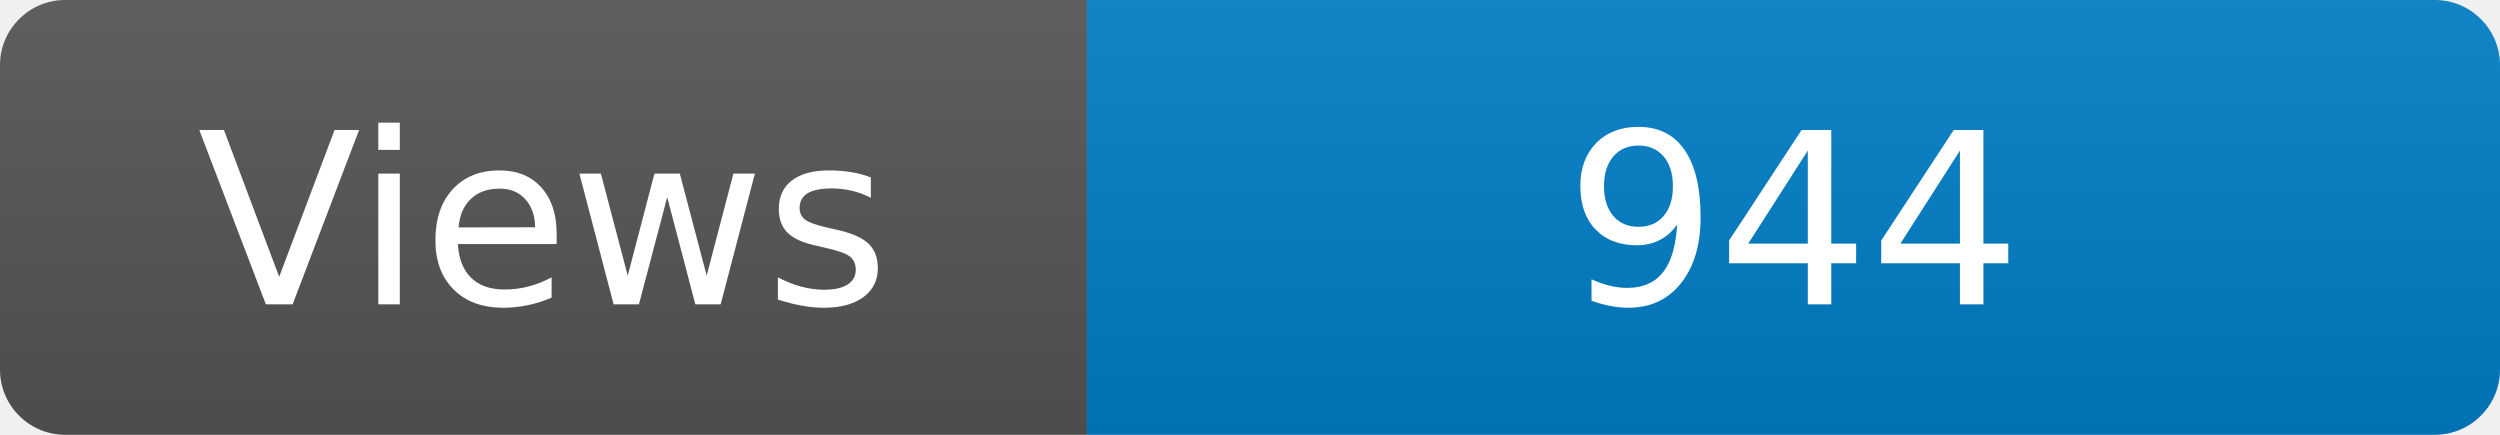
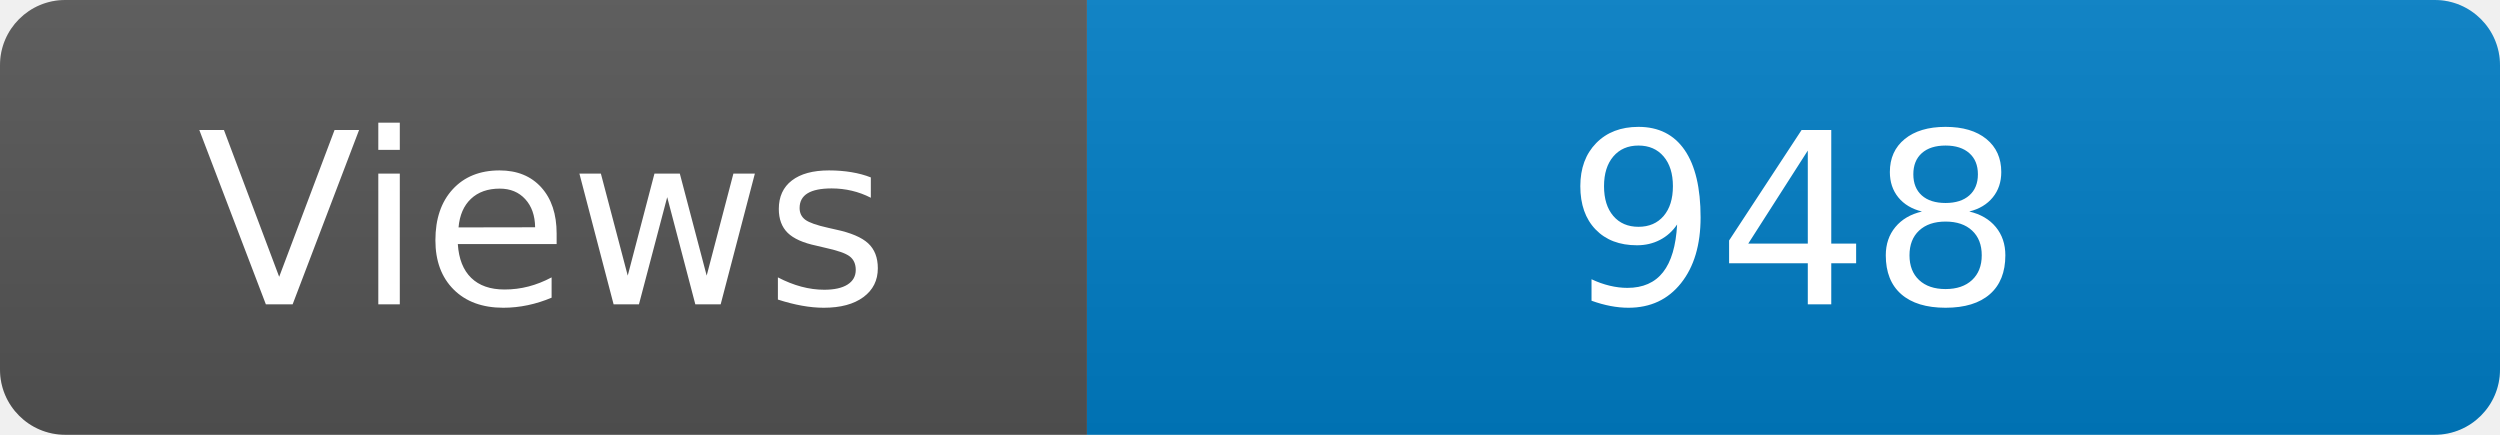
<svg xmlns="http://www.w3.org/2000/svg" width="115" height="20" role="img" aria-label="Maintained?: yes">
  <linearGradient id="s" x2="0" y2="100%">
    <stop offset="0" stop-color="#bbb" stop-opacity=".1" />
    <stop offset="1" stop-opacity=".1" />
  </linearGradient>
  <clipPath id="r">
    <rect width="115" height="20" rx="3" fill="#fff" />
  </clipPath>
  <g clip-path="url(#r)">
    <rect width="50" height="20" fill="#555" />
    <rect x="50" width="160" height="20" fill="#007ec6" />
    <rect width="115" height="20" fill="url(#s)" />
  </g>
  <g fill="#fff" text-anchor="middle" font-family="Verdana,Geneva,DejaVu Sans,sans-serif" font-size="110">
    <text x="250" y="140" transform="scale(.1)" fill="#fff">Views</text>
-     <text x="825" y="140" transform="scale(.1)" fill="#fff">944</text>
+     <text x="825" y="140" transform="scale(.1)" fill="#fff">948</text>
  </g>
</svg>
